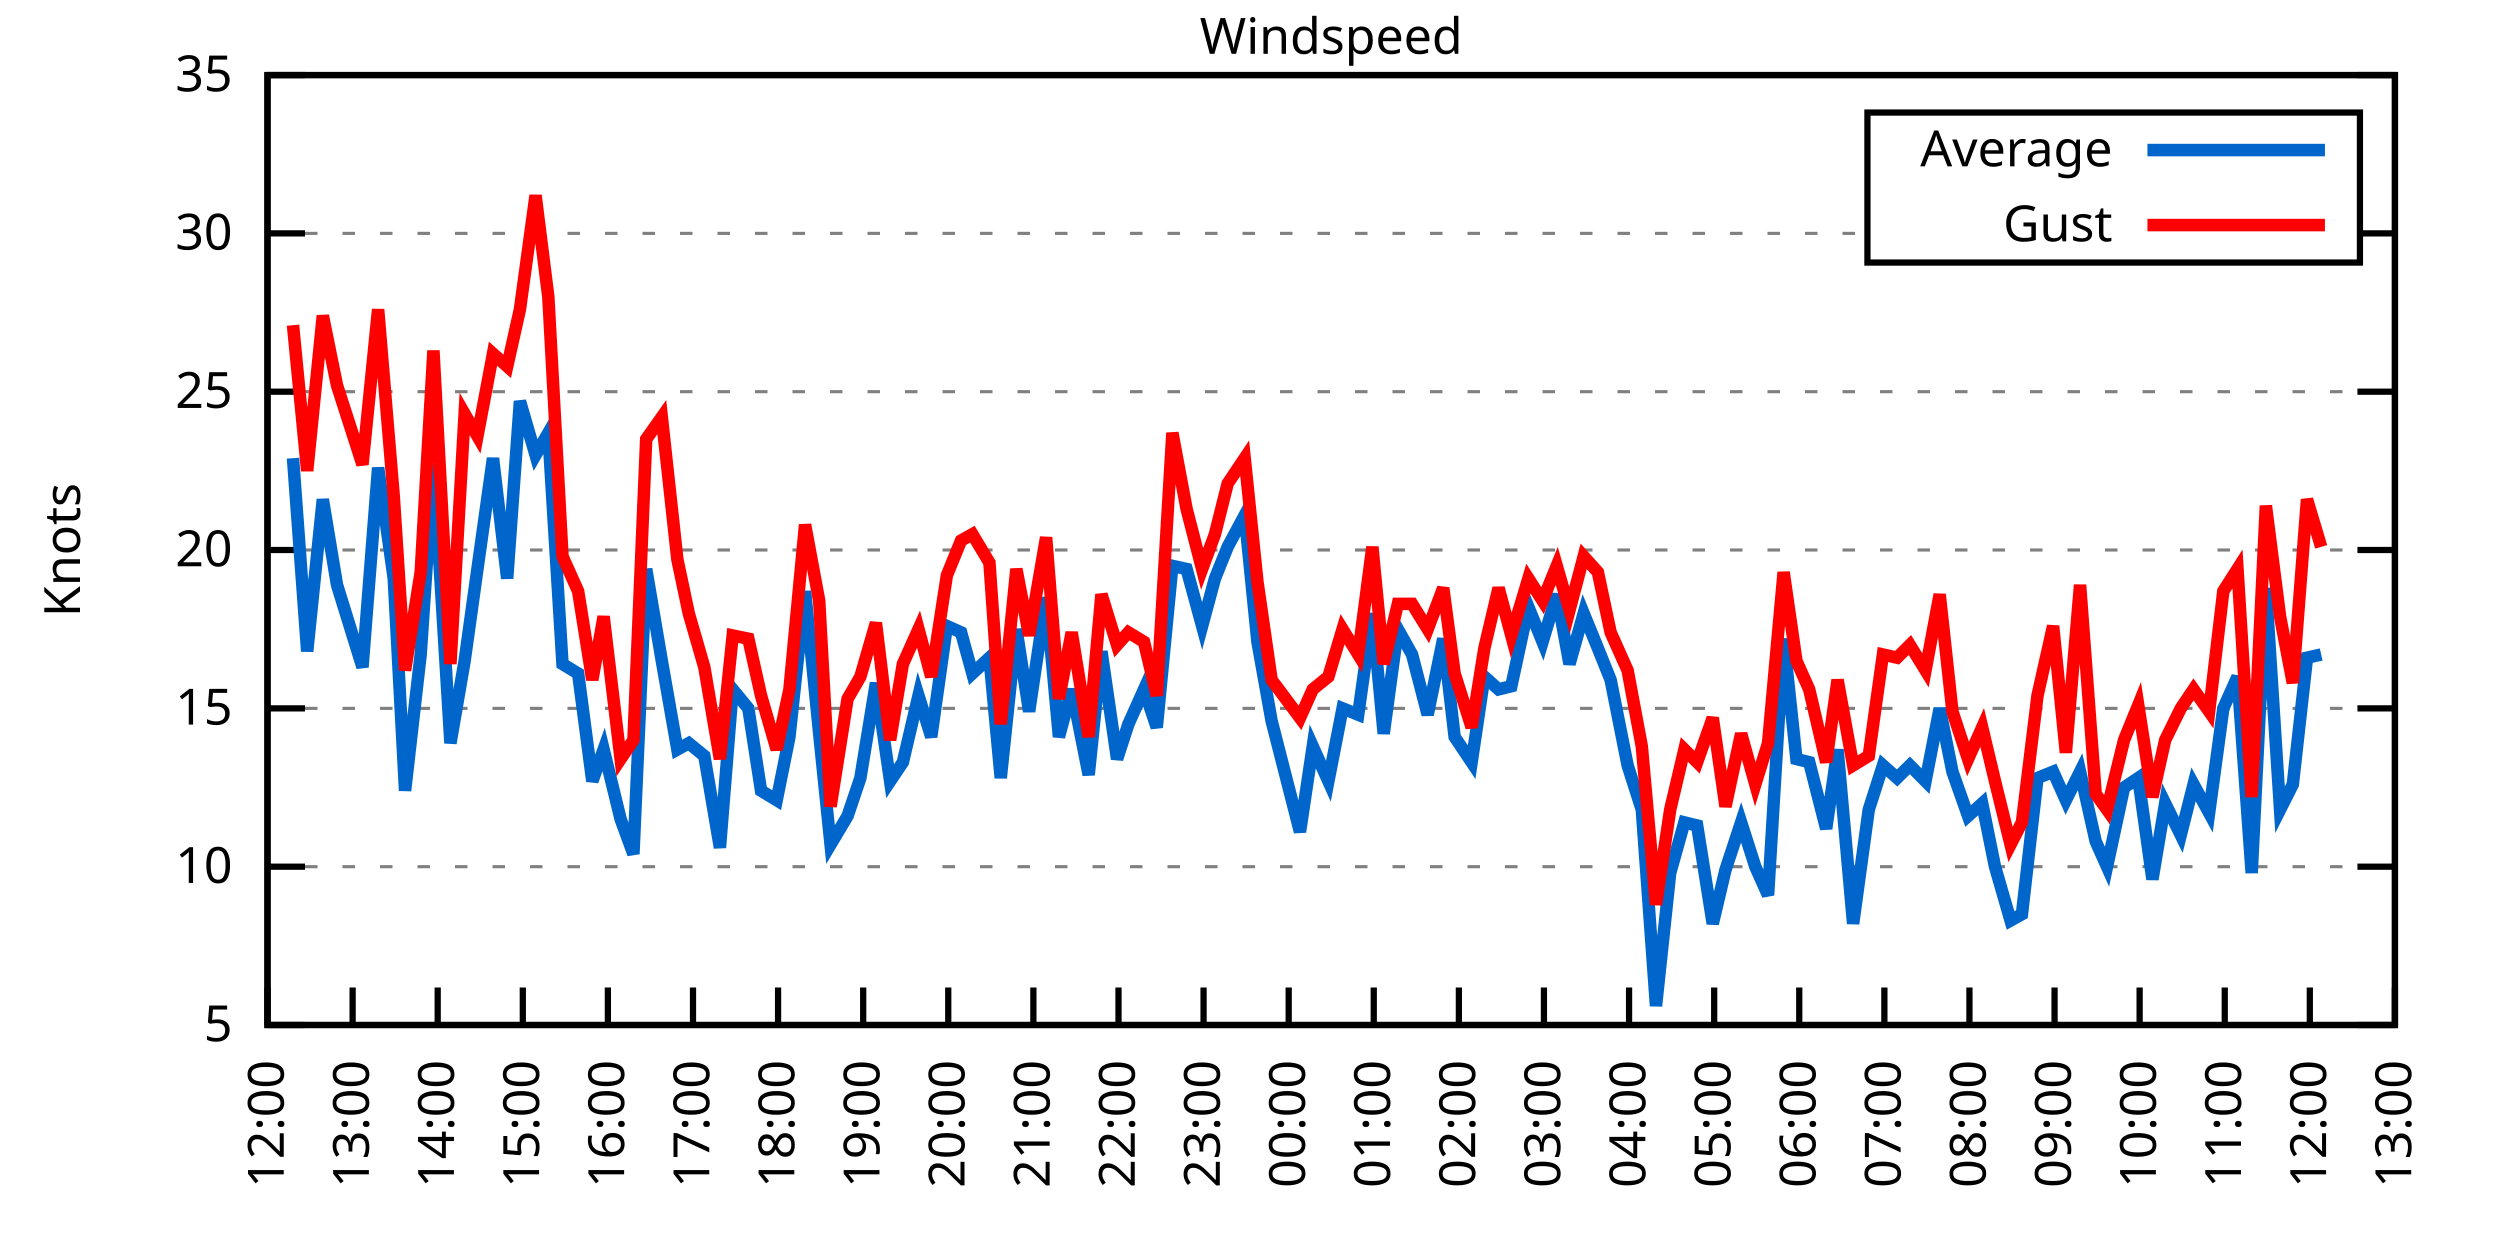
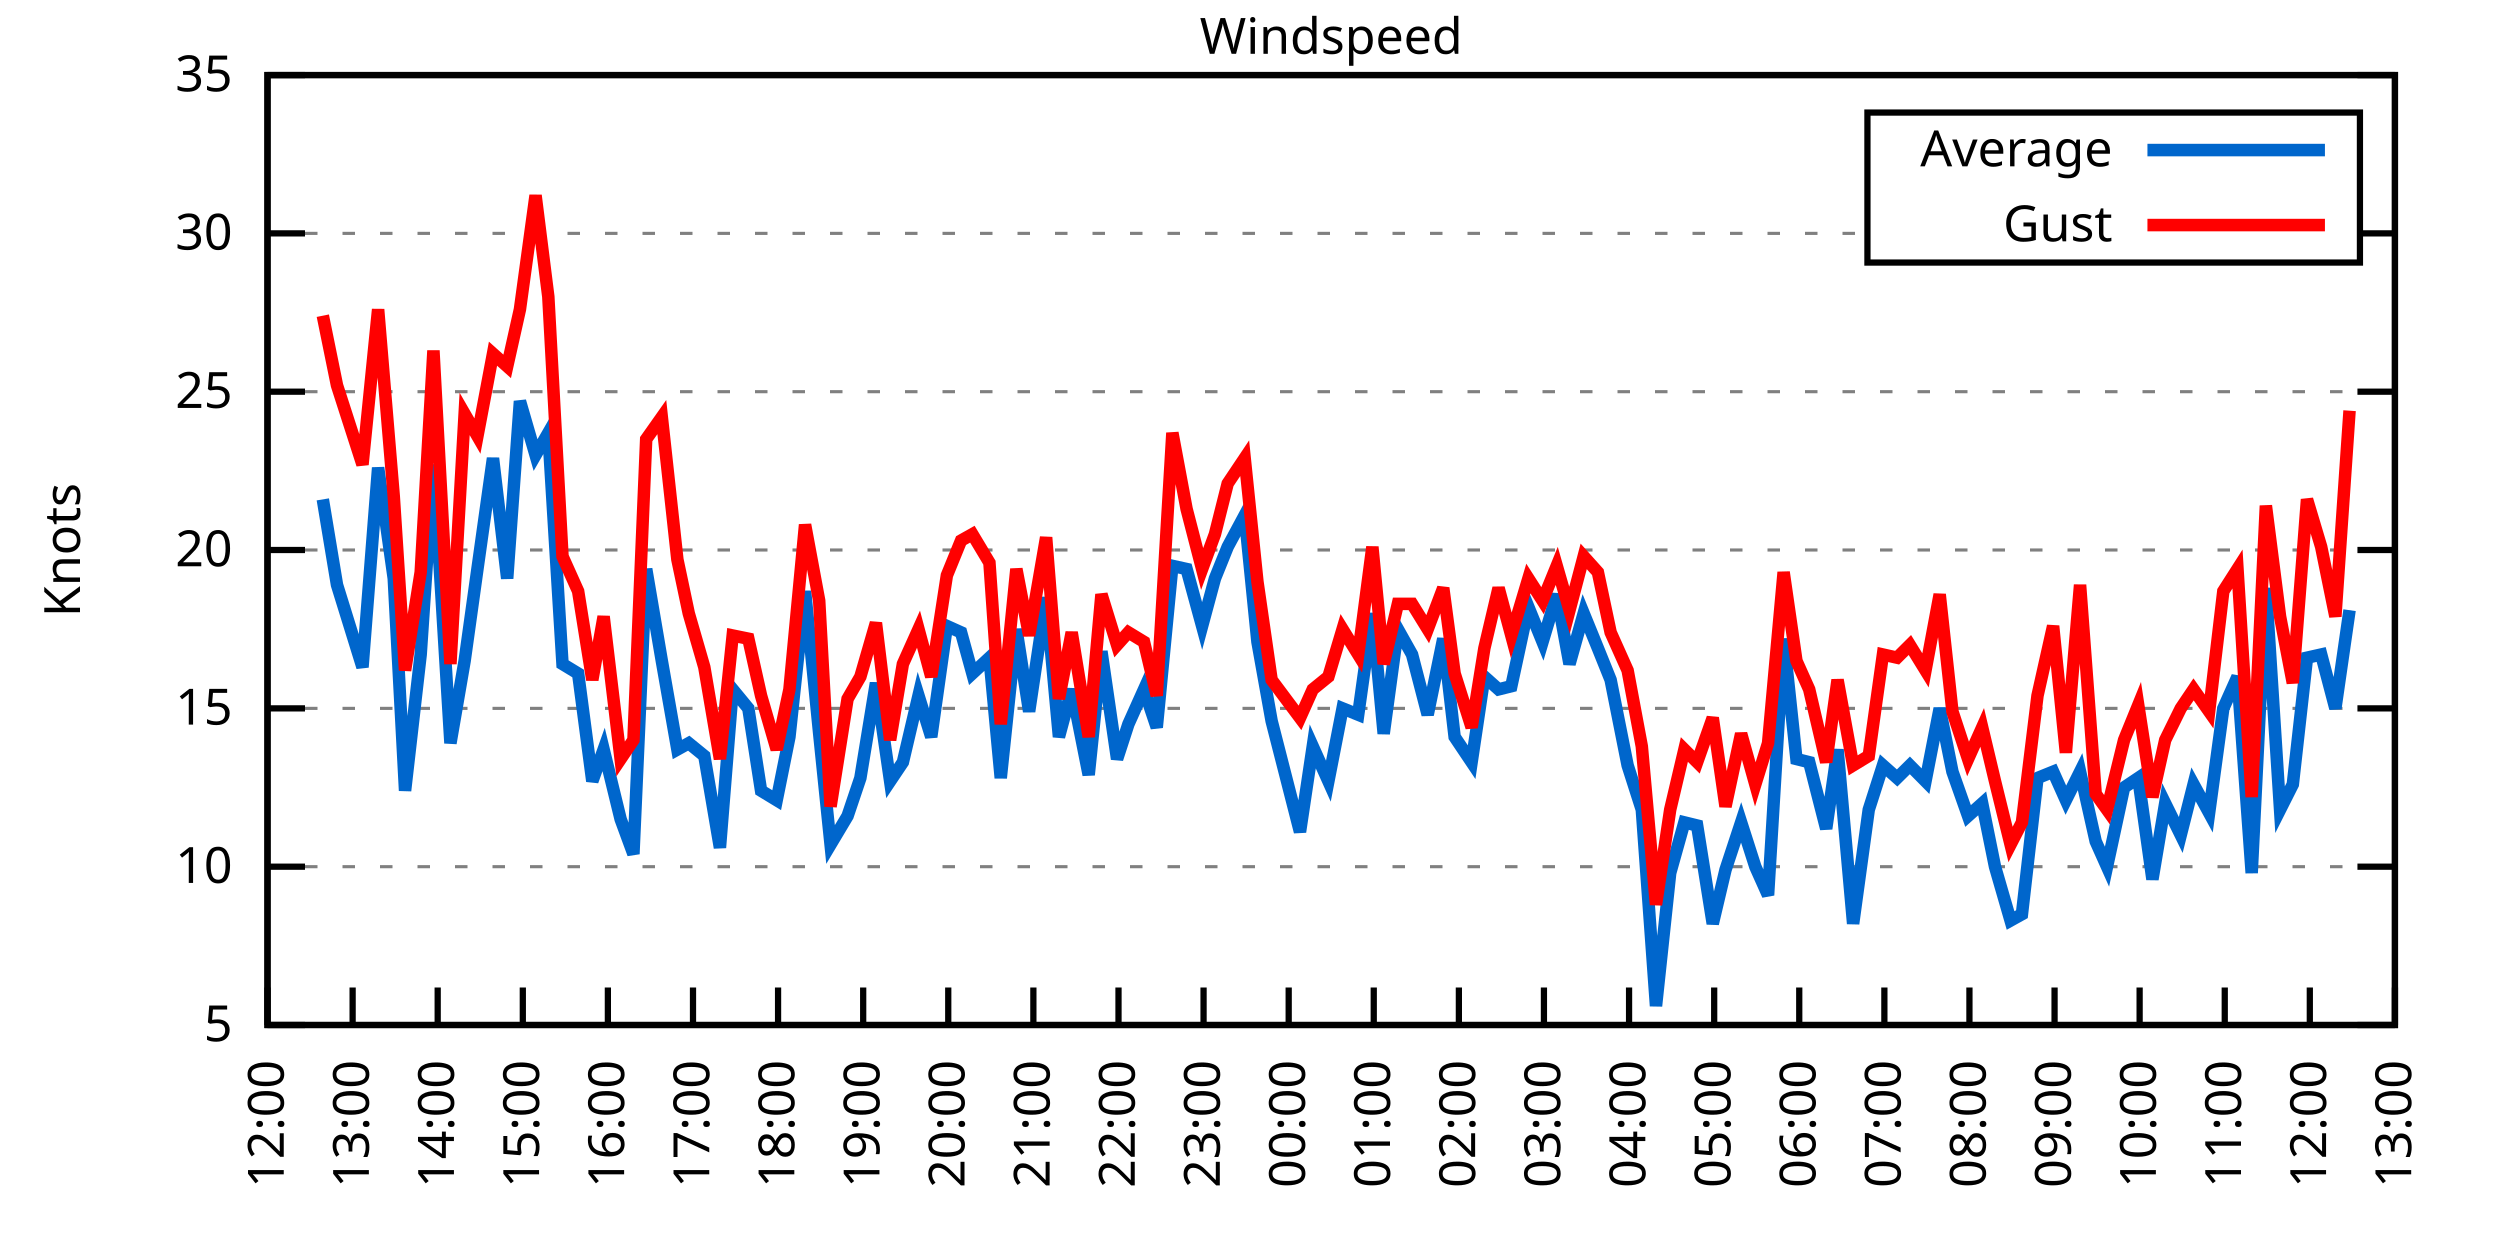
<svg xmlns="http://www.w3.org/2000/svg" xmlns:xlink="http://www.w3.org/1999/xlink" width="400" height="200" viewBox="0 0 400 200">
  <g id="gnuplot_canvas">
    <rect x="0" y="0" width="400" height="200" fill="none" />
    <defs>
      <circle id="gpDot" r="0.5" stroke-width="0.5" stroke="currentColor" />
      <path id="gpPt0" stroke-width="0.333" stroke="currentColor" d="M-1,0 h2 M0,-1 v2" />
      <path id="gpPt1" stroke-width="0.333" stroke="currentColor" d="M-1,-1 L1,1 M1,-1 L-1,1" />
      <path id="gpPt2" stroke-width="0.333" stroke="currentColor" d="M-1,0 L1,0 M0,-1 L0,1 M-1,-1 L1,1 M-1,1 L1,-1" />
      <rect id="gpPt3" stroke-width="0.333" stroke="currentColor" x="-1" y="-1" width="2" height="2" />
      <rect id="gpPt4" stroke-width="0.333" stroke="currentColor" fill="currentColor" x="-1" y="-1" width="2" height="2" />
      <circle id="gpPt5" stroke-width="0.333" stroke="currentColor" cx="0" cy="0" r="1" />
      <use xlink:href="#gpPt5" id="gpPt6" fill="currentColor" stroke="none" />
      <path id="gpPt7" stroke-width="0.333" stroke="currentColor" d="M0,-1.33 L-1.33,0.67 L1.33,0.67 z" />
      <use xlink:href="#gpPt7" id="gpPt8" fill="currentColor" stroke="none" />
      <use xlink:href="#gpPt7" id="gpPt9" stroke="currentColor" transform="rotate(180)" />
      <use xlink:href="#gpPt9" id="gpPt10" fill="currentColor" stroke="none" />
      <use xlink:href="#gpPt3" id="gpPt11" stroke="currentColor" transform="rotate(45)" />
      <use xlink:href="#gpPt11" id="gpPt12" fill="currentColor" stroke="none" />
      <path id="gpPt13" stroke-width="0.333" stroke="currentColor" d="M0,1.330 L1.265,0.411 L0.782,-1.067 L-0.782,-1.076 L-1.265,0.411 z" />
      <use xlink:href="#gpPt13" id="gpPt14" fill="currentColor" stroke="none" />
      <filter id="textbox" filterUnits="objectBoundingBox" x="0" y="0" height="1" width="1">
        <feFlood flood-color="white" flood-opacity="1" result="bgnd" />
        <feComposite in="SourceGraphic" in2="bgnd" operator="atop" />
      </filter>
      <filter id="greybox" filterUnits="objectBoundingBox" x="0" y="0" height="1" width="1">
        <feFlood flood-color="lightgrey" flood-opacity="1" result="grey" />
        <feComposite in="SourceGraphic" in2="grey" operator="atop" />
      </filter>
    </defs>
    <g fill="none" color="white" stroke="currentColor" stroke-width="1.00" stroke-linecap="butt" stroke-linejoin="miter">
</g>
    <g fill="none" color="black" stroke="currentColor" stroke-width="1.00" stroke-linecap="butt" stroke-linejoin="miter">
      <g stroke="none" shape-rendering="crispEdges">
        <polygon fill="rgb(255, 255, 255)" points="42.80,164.00 383.18,164.00 383.18,12.02 42.80,12.02 " />
      </g>
    </g>
    <g fill="none" color="black" stroke="currentColor" stroke-width="1.00" stroke-linecap="butt" stroke-linejoin="miter">
</g>
    <g fill="none" color="black" stroke="black" stroke-width="0.50" stroke-linecap="butt" stroke-linejoin="miter">
</g>
    <g fill="none" color="gray" stroke="currentColor" stroke-width="0.50" stroke-linecap="butt" stroke-linejoin="miter">
      <path stroke="gray" stroke-dasharray="2,4" class="gridline" d="M42.80,164.00 L383.19,164.00  " />
    </g>
    <g fill="none" color="gray" stroke="gray" stroke-width="1.00" stroke-linecap="butt" stroke-linejoin="miter">
</g>
    <g fill="none" color="black" stroke="currentColor" stroke-width="1.00" stroke-linecap="butt" stroke-linejoin="miter">
      <path stroke="black" d="M42.80,164.00 L48.80,164.00 M383.19,164.00 L377.19,164.00  " />
      <g transform="translate(37.20,166.60)" stroke="none" fill="black" font-family="Sans" font-size="8.00" text-anchor="end">
        <text>
          <tspan font-family="Sans"> 5</tspan>
        </text>
      </g>
    </g>
    <g fill="none" color="black" stroke="currentColor" stroke-width="1.00" stroke-linecap="butt" stroke-linejoin="miter">
</g>
    <g fill="none" color="black" stroke="black" stroke-width="0.50" stroke-linecap="butt" stroke-linejoin="miter">
</g>
    <g fill="none" color="gray" stroke="currentColor" stroke-width="0.50" stroke-linecap="butt" stroke-linejoin="miter">
      <path stroke="gray" stroke-dasharray="2,4" class="gridline" d="M42.80,138.67 L383.19,138.67  " />
    </g>
    <g fill="none" color="gray" stroke="gray" stroke-width="1.00" stroke-linecap="butt" stroke-linejoin="miter">
</g>
    <g fill="none" color="black" stroke="currentColor" stroke-width="1.00" stroke-linecap="butt" stroke-linejoin="miter">
      <path stroke="black" d="M42.80,138.67 L48.80,138.67 M383.19,138.67 L377.19,138.67  " />
      <g transform="translate(37.20,141.27)" stroke="none" fill="black" font-family="Sans" font-size="8.00" text-anchor="end">
        <text>
          <tspan font-family="Sans"> 10</tspan>
        </text>
      </g>
    </g>
    <g fill="none" color="black" stroke="currentColor" stroke-width="1.00" stroke-linecap="butt" stroke-linejoin="miter">
</g>
    <g fill="none" color="black" stroke="black" stroke-width="0.50" stroke-linecap="butt" stroke-linejoin="miter">
</g>
    <g fill="none" color="gray" stroke="currentColor" stroke-width="0.50" stroke-linecap="butt" stroke-linejoin="miter">
      <path stroke="gray" stroke-dasharray="2,4" class="gridline" d="M42.80,113.34 L383.19,113.34  " />
    </g>
    <g fill="none" color="gray" stroke="gray" stroke-width="1.00" stroke-linecap="butt" stroke-linejoin="miter">
</g>
    <g fill="none" color="black" stroke="currentColor" stroke-width="1.00" stroke-linecap="butt" stroke-linejoin="miter">
      <path stroke="black" d="M42.80,113.34 L48.80,113.34 M383.19,113.34 L377.19,113.34  " />
      <g transform="translate(37.20,115.94)" stroke="none" fill="black" font-family="Sans" font-size="8.00" text-anchor="end">
        <text>
          <tspan font-family="Sans"> 15</tspan>
        </text>
      </g>
    </g>
    <g fill="none" color="black" stroke="currentColor" stroke-width="1.00" stroke-linecap="butt" stroke-linejoin="miter">
</g>
    <g fill="none" color="black" stroke="black" stroke-width="0.50" stroke-linecap="butt" stroke-linejoin="miter">
</g>
    <g fill="none" color="gray" stroke="currentColor" stroke-width="0.50" stroke-linecap="butt" stroke-linejoin="miter">
      <path stroke="gray" stroke-dasharray="2,4" class="gridline" d="M42.80,88.00 L383.19,88.00  " />
    </g>
    <g fill="none" color="gray" stroke="gray" stroke-width="1.00" stroke-linecap="butt" stroke-linejoin="miter">
</g>
    <g fill="none" color="black" stroke="currentColor" stroke-width="1.00" stroke-linecap="butt" stroke-linejoin="miter">
      <path stroke="black" d="M42.80,88.00 L48.80,88.00 M383.19,88.00 L377.19,88.00  " />
      <g transform="translate(37.20,90.60)" stroke="none" fill="black" font-family="Sans" font-size="8.00" text-anchor="end">
        <text>
          <tspan font-family="Sans"> 20</tspan>
        </text>
      </g>
    </g>
    <g fill="none" color="black" stroke="currentColor" stroke-width="1.00" stroke-linecap="butt" stroke-linejoin="miter">
</g>
    <g fill="none" color="black" stroke="black" stroke-width="0.50" stroke-linecap="butt" stroke-linejoin="miter">
</g>
    <g fill="none" color="gray" stroke="currentColor" stroke-width="0.50" stroke-linecap="butt" stroke-linejoin="miter">
      <path stroke="gray" stroke-dasharray="2,4" class="gridline" d="M42.80,62.67 L383.19,62.67  " />
    </g>
    <g fill="none" color="gray" stroke="gray" stroke-width="1.00" stroke-linecap="butt" stroke-linejoin="miter">
</g>
    <g fill="none" color="black" stroke="currentColor" stroke-width="1.00" stroke-linecap="butt" stroke-linejoin="miter">
      <path stroke="black" d="M42.80,62.67 L48.80,62.67 M383.19,62.67 L377.19,62.67  " />
      <g transform="translate(37.20,65.27)" stroke="none" fill="black" font-family="Sans" font-size="8.00" text-anchor="end">
        <text>
          <tspan font-family="Sans"> 25</tspan>
        </text>
      </g>
    </g>
    <g fill="none" color="black" stroke="currentColor" stroke-width="1.00" stroke-linecap="butt" stroke-linejoin="miter">
</g>
    <g fill="none" color="black" stroke="black" stroke-width="0.50" stroke-linecap="butt" stroke-linejoin="miter">
</g>
    <g fill="none" color="gray" stroke="currentColor" stroke-width="0.50" stroke-linecap="butt" stroke-linejoin="miter">
      <path stroke="gray" stroke-dasharray="2,4" class="gridline" d="M42.80,37.34 L298.79,37.34 M377.59,37.34 L383.19,37.34  " />
    </g>
    <g fill="none" color="gray" stroke="gray" stroke-width="1.00" stroke-linecap="butt" stroke-linejoin="miter">
</g>
    <g fill="none" color="black" stroke="currentColor" stroke-width="1.00" stroke-linecap="butt" stroke-linejoin="miter">
      <path stroke="black" d="M42.80,37.34 L48.80,37.34 M383.19,37.34 L377.19,37.34  " />
      <g transform="translate(37.20,39.94)" stroke="none" fill="black" font-family="Sans" font-size="8.00" text-anchor="end">
        <text>
          <tspan font-family="Sans"> 30</tspan>
        </text>
      </g>
    </g>
    <g fill="none" color="black" stroke="currentColor" stroke-width="1.00" stroke-linecap="butt" stroke-linejoin="miter">
</g>
    <g fill="none" color="black" stroke="black" stroke-width="0.50" stroke-linecap="butt" stroke-linejoin="miter">
</g>
    <g fill="none" color="gray" stroke="currentColor" stroke-width="0.50" stroke-linecap="butt" stroke-linejoin="miter">
      <path stroke="gray" stroke-dasharray="2,4" class="gridline" d="M42.80,12.01 L383.19,12.01  " />
    </g>
    <g fill="none" color="gray" stroke="gray" stroke-width="1.00" stroke-linecap="butt" stroke-linejoin="miter">
</g>
    <g fill="none" color="black" stroke="currentColor" stroke-width="1.00" stroke-linecap="butt" stroke-linejoin="miter">
      <path stroke="black" d="M42.80,12.01 L48.80,12.01 M383.19,12.01 L377.19,12.01  " />
      <g transform="translate(37.20,14.61)" stroke="none" fill="black" font-family="Sans" font-size="8.00" text-anchor="end">
        <text>
          <tspan font-family="Sans"> 35</tspan>
        </text>
      </g>
    </g>
    <g fill="none" color="black" stroke="currentColor" stroke-width="1.00" stroke-linecap="butt" stroke-linejoin="miter">
      <path stroke="black" d="M42.80,164.00 L42.80,158.00  " />
      <g transform="translate(45.40,169.60) rotate(270.00)" stroke="none" fill="black" font-family="Sans" font-size="8.00" text-anchor="end">
        <text>
          <tspan font-family="Sans">12:00</tspan>
        </text>
      </g>
    </g>
    <g fill="none" color="black" stroke="currentColor" stroke-width="1.00" stroke-linecap="butt" stroke-linejoin="miter">
      <path stroke="black" d="M56.42,164.00 L56.42,158.00  " />
      <g transform="translate(59.02,169.60) rotate(270.00)" stroke="none" fill="black" font-family="Sans" font-size="8.00" text-anchor="end">
        <text>
          <tspan font-family="Sans">13:00</tspan>
        </text>
      </g>
    </g>
    <g fill="none" color="black" stroke="currentColor" stroke-width="1.00" stroke-linecap="butt" stroke-linejoin="miter">
      <path stroke="black" d="M70.03,164.00 L70.03,158.00  " />
      <g transform="translate(72.63,169.60) rotate(270.00)" stroke="none" fill="black" font-family="Sans" font-size="8.00" text-anchor="end">
        <text>
          <tspan font-family="Sans">14:00</tspan>
        </text>
      </g>
    </g>
    <g fill="none" color="black" stroke="currentColor" stroke-width="1.00" stroke-linecap="butt" stroke-linejoin="miter">
      <path stroke="black" d="M83.65,164.00 L83.65,158.00  " />
      <g transform="translate(86.25,169.60) rotate(270.00)" stroke="none" fill="black" font-family="Sans" font-size="8.00" text-anchor="end">
        <text>
          <tspan font-family="Sans">15:00</tspan>
        </text>
      </g>
    </g>
    <g fill="none" color="black" stroke="currentColor" stroke-width="1.00" stroke-linecap="butt" stroke-linejoin="miter">
      <path stroke="black" d="M97.26,164.00 L97.26,158.00  " />
      <g transform="translate(99.86,169.60) rotate(270.00)" stroke="none" fill="black" font-family="Sans" font-size="8.00" text-anchor="end">
        <text>
          <tspan font-family="Sans">16:00</tspan>
        </text>
      </g>
    </g>
    <g fill="none" color="black" stroke="currentColor" stroke-width="1.00" stroke-linecap="butt" stroke-linejoin="miter">
      <path stroke="black" d="M110.88,164.00 L110.88,158.00  " />
      <g transform="translate(113.48,169.60) rotate(270.00)" stroke="none" fill="black" font-family="Sans" font-size="8.00" text-anchor="end">
        <text>
          <tspan font-family="Sans">17:00</tspan>
        </text>
      </g>
    </g>
    <g fill="none" color="black" stroke="currentColor" stroke-width="1.00" stroke-linecap="butt" stroke-linejoin="miter">
      <path stroke="black" d="M124.49,164.00 L124.49,158.00  " />
      <g transform="translate(127.09,169.60) rotate(270.00)" stroke="none" fill="black" font-family="Sans" font-size="8.00" text-anchor="end">
        <text>
          <tspan font-family="Sans">18:00</tspan>
        </text>
      </g>
    </g>
    <g fill="none" color="black" stroke="currentColor" stroke-width="1.00" stroke-linecap="butt" stroke-linejoin="miter">
      <path stroke="black" d="M138.11,164.00 L138.11,158.00  " />
      <g transform="translate(140.71,169.60) rotate(270.00)" stroke="none" fill="black" font-family="Sans" font-size="8.00" text-anchor="end">
        <text>
          <tspan font-family="Sans">19:00</tspan>
        </text>
      </g>
    </g>
    <g fill="none" color="black" stroke="currentColor" stroke-width="1.00" stroke-linecap="butt" stroke-linejoin="miter">
      <path stroke="black" d="M151.72,164.00 L151.72,158.00  " />
      <g transform="translate(154.32,169.60) rotate(270.00)" stroke="none" fill="black" font-family="Sans" font-size="8.00" text-anchor="end">
        <text>
          <tspan font-family="Sans">20:00</tspan>
        </text>
      </g>
    </g>
    <g fill="none" color="black" stroke="currentColor" stroke-width="1.00" stroke-linecap="butt" stroke-linejoin="miter">
      <path stroke="black" d="M165.34,164.00 L165.34,158.00  " />
      <g transform="translate(167.94,169.60) rotate(270.00)" stroke="none" fill="black" font-family="Sans" font-size="8.00" text-anchor="end">
        <text>
          <tspan font-family="Sans">21:00</tspan>
        </text>
      </g>
    </g>
    <g fill="none" color="black" stroke="currentColor" stroke-width="1.00" stroke-linecap="butt" stroke-linejoin="miter">
      <path stroke="black" d="M178.96,164.00 L178.96,158.00  " />
      <g transform="translate(181.56,169.60) rotate(270.00)" stroke="none" fill="black" font-family="Sans" font-size="8.00" text-anchor="end">
        <text>
          <tspan font-family="Sans">22:00</tspan>
        </text>
      </g>
    </g>
    <g fill="none" color="black" stroke="currentColor" stroke-width="1.00" stroke-linecap="butt" stroke-linejoin="miter">
      <path stroke="black" d="M192.57,164.00 L192.57,158.00  " />
      <g transform="translate(195.17,169.60) rotate(270.00)" stroke="none" fill="black" font-family="Sans" font-size="8.00" text-anchor="end">
        <text>
          <tspan font-family="Sans">23:00</tspan>
        </text>
      </g>
    </g>
    <g fill="none" color="black" stroke="currentColor" stroke-width="1.00" stroke-linecap="butt" stroke-linejoin="miter">
      <path stroke="black" d="M206.19,164.00 L206.19,158.00  " />
      <g transform="translate(208.79,169.60) rotate(270.00)" stroke="none" fill="black" font-family="Sans" font-size="8.00" text-anchor="end">
        <text>
          <tspan font-family="Sans">00:00</tspan>
        </text>
      </g>
    </g>
    <g fill="none" color="black" stroke="currentColor" stroke-width="1.00" stroke-linecap="butt" stroke-linejoin="miter">
      <path stroke="black" d="M219.80,164.00 L219.80,158.00  " />
      <g transform="translate(222.40,169.60) rotate(270.00)" stroke="none" fill="black" font-family="Sans" font-size="8.00" text-anchor="end">
        <text>
          <tspan font-family="Sans">01:00</tspan>
        </text>
      </g>
    </g>
    <g fill="none" color="black" stroke="currentColor" stroke-width="1.00" stroke-linecap="butt" stroke-linejoin="miter">
      <path stroke="black" d="M233.42,164.00 L233.42,158.00  " />
      <g transform="translate(236.02,169.60) rotate(270.00)" stroke="none" fill="black" font-family="Sans" font-size="8.00" text-anchor="end">
        <text>
          <tspan font-family="Sans">02:00</tspan>
        </text>
      </g>
    </g>
    <g fill="none" color="black" stroke="currentColor" stroke-width="1.00" stroke-linecap="butt" stroke-linejoin="miter">
      <path stroke="black" d="M247.03,164.00 L247.03,158.00  " />
      <g transform="translate(249.63,169.60) rotate(270.00)" stroke="none" fill="black" font-family="Sans" font-size="8.00" text-anchor="end">
        <text>
          <tspan font-family="Sans">03:00</tspan>
        </text>
      </g>
    </g>
    <g fill="none" color="black" stroke="currentColor" stroke-width="1.00" stroke-linecap="butt" stroke-linejoin="miter">
      <path stroke="black" d="M260.65,164.00 L260.65,158.00  " />
      <g transform="translate(263.25,169.60) rotate(270.00)" stroke="none" fill="black" font-family="Sans" font-size="8.00" text-anchor="end">
        <text>
          <tspan font-family="Sans">04:00</tspan>
        </text>
      </g>
    </g>
    <g fill="none" color="black" stroke="currentColor" stroke-width="1.00" stroke-linecap="butt" stroke-linejoin="miter">
      <path stroke="black" d="M274.27,164.00 L274.27,158.00  " />
      <g transform="translate(276.87,169.60) rotate(270.00)" stroke="none" fill="black" font-family="Sans" font-size="8.00" text-anchor="end">
        <text>
          <tspan font-family="Sans">05:00</tspan>
        </text>
      </g>
    </g>
    <g fill="none" color="black" stroke="currentColor" stroke-width="1.00" stroke-linecap="butt" stroke-linejoin="miter">
      <path stroke="black" d="M287.88,164.00 L287.88,158.00  " />
      <g transform="translate(290.48,169.60) rotate(270.00)" stroke="none" fill="black" font-family="Sans" font-size="8.00" text-anchor="end">
        <text>
          <tspan font-family="Sans">06:00</tspan>
        </text>
      </g>
    </g>
    <g fill="none" color="black" stroke="currentColor" stroke-width="1.00" stroke-linecap="butt" stroke-linejoin="miter">
      <path stroke="black" d="M301.50,164.00 L301.50,158.00  " />
      <g transform="translate(304.10,169.60) rotate(270.00)" stroke="none" fill="black" font-family="Sans" font-size="8.00" text-anchor="end">
        <text>
          <tspan font-family="Sans">07:00</tspan>
        </text>
      </g>
    </g>
    <g fill="none" color="black" stroke="currentColor" stroke-width="1.00" stroke-linecap="butt" stroke-linejoin="miter">
      <path stroke="black" d="M315.11,164.00 L315.11,158.00  " />
      <g transform="translate(317.71,169.60) rotate(270.00)" stroke="none" fill="black" font-family="Sans" font-size="8.00" text-anchor="end">
        <text>
          <tspan font-family="Sans">08:00</tspan>
        </text>
      </g>
    </g>
    <g fill="none" color="black" stroke="currentColor" stroke-width="1.00" stroke-linecap="butt" stroke-linejoin="miter">
      <path stroke="black" d="M328.73,164.00 L328.73,158.00  " />
      <g transform="translate(331.33,169.60) rotate(270.00)" stroke="none" fill="black" font-family="Sans" font-size="8.00" text-anchor="end">
        <text>
          <tspan font-family="Sans">09:00</tspan>
        </text>
      </g>
    </g>
    <g fill="none" color="black" stroke="currentColor" stroke-width="1.00" stroke-linecap="butt" stroke-linejoin="miter">
      <path stroke="black" d="M342.34,164.00 L342.34,158.00  " />
      <g transform="translate(344.94,169.60) rotate(270.00)" stroke="none" fill="black" font-family="Sans" font-size="8.00" text-anchor="end">
        <text>
          <tspan font-family="Sans">10:00</tspan>
        </text>
      </g>
    </g>
    <g fill="none" color="black" stroke="currentColor" stroke-width="1.00" stroke-linecap="butt" stroke-linejoin="miter">
      <path stroke="black" d="M355.96,164.00 L355.96,158.00  " />
      <g transform="translate(358.56,169.60) rotate(270.00)" stroke="none" fill="black" font-family="Sans" font-size="8.00" text-anchor="end">
        <text>
          <tspan font-family="Sans">11:00</tspan>
        </text>
      </g>
    </g>
    <g fill="none" color="black" stroke="currentColor" stroke-width="1.00" stroke-linecap="butt" stroke-linejoin="miter">
      <path stroke="black" d="M369.57,164.00 L369.57,158.00  " />
      <g transform="translate(372.17,169.60) rotate(270.00)" stroke="none" fill="black" font-family="Sans" font-size="8.00" text-anchor="end">
        <text>
          <tspan font-family="Sans">12:00</tspan>
        </text>
      </g>
    </g>
    <g fill="none" color="black" stroke="currentColor" stroke-width="1.00" stroke-linecap="butt" stroke-linejoin="miter">
      <path stroke="black" d="M383.19,164.00 L383.19,158.00  " />
      <g transform="translate(385.79,169.60) rotate(270.00)" stroke="none" fill="black" font-family="Sans" font-size="8.00" text-anchor="end">
        <text>
          <tspan font-family="Sans">13:00</tspan>
        </text>
      </g>
    </g>
    <g fill="none" color="black" stroke="currentColor" stroke-width="1.00" stroke-linecap="butt" stroke-linejoin="miter">
</g>
    <g fill="none" color="black" stroke="currentColor" stroke-width="1.00" stroke-linecap="butt" stroke-linejoin="miter">
      <path stroke="black" d="M42.80,12.01 L42.80,164.00 L383.19,164.00 L383.19,12.01 L42.80,12.01 Z  " />
    </g>
    <g fill="none" color="black" stroke="currentColor" stroke-width="1.00" stroke-linecap="butt" stroke-linejoin="miter">
</g>
    <g fill="none" color="black" stroke="currentColor" stroke-width="1.00" stroke-linecap="butt" stroke-linejoin="miter">
      <path stroke="black" d="M298.79,42.01 L298.79,18.01 L377.59,18.01 L377.59,42.01 L298.79,42.01 Z  " />
    </g>
    <g id="Windspeed_plot_1">
      <g fill="none" color="white" stroke="black" stroke-width="2.00" stroke-linecap="butt" stroke-linejoin="miter">
</g>
      <g fill="none" color="black" stroke="currentColor" stroke-width="2.00" stroke-linecap="butt" stroke-linejoin="miter">
        <g transform="translate(337.99,26.61)" stroke="none" fill="black" font-family="Sans" font-size="8.00" text-anchor="end">
          <text>
            <tspan font-family="Sans">Average</tspan>
          </text>
        </g>
      </g>
      <g fill="none" color="black" stroke="currentColor" stroke-width="2.00" stroke-linecap="butt" stroke-linejoin="miter">
-         <path stroke="rgb(  0, 102, 204)" d="M343.59,24.01 L371.99,24.01 M46.88,73.31 L49.15,104.22 L51.65,79.90 L53.92,93.58 L58.00,106.75 L60.50,74.83   L63.00,92.56 L64.81,126.51 L67.31,104.72 L69.35,74.33 L72.07,118.91 L74.34,105.74 L76.39,91.04 L78.88,73.31   L81.15,92.56 L83.19,64.19 L85.69,72.81 L87.73,69.26 L90.00,106.24 L92.50,107.76 L94.77,124.99 L96.58,119.92   L99.30,131.07 L101.35,136.64 L103.39,91.04 L105.89,105.74 L108.38,119.92 L110.20,118.91 L112.69,120.94 L115.19,135.63   L117.23,110.30 L119.73,113.34 L121.77,126.51 L124.27,128.03 L126.31,117.90 L128.81,94.59 L131.07,117.39 L132.89,135.12   L135.61,130.56 L137.66,124.48 L140.15,109.28 L142.42,124.99 L144.46,121.95 L146.96,111.31 L149.00,117.90 L151.50,100.16   L153.77,101.18 L155.58,107.76 L158.31,105.23 L160.12,124.48 L162.62,100.67 L164.66,113.84 L167.38,95.60 L169.43,117.90   L171.47,110.30 L174.19,123.98 L176.23,104.22 L178.73,121.44 L180.54,115.87 L183.04,110.30 L185.08,116.38 L187.58,90.54   L189.85,91.04 L192.34,100.16 L194.39,92.56 L196.43,87.50 L199.15,82.43 L201.19,102.70 L203.46,115.36 L208.00,133.10   L210.04,119.42 L212.54,124.99 L214.81,113.34 L217.31,114.35 L219.58,98.14 L221.39,117.39 L223.66,100.67 L225.93,104.72   L228.43,114.35 L230.92,102.19 L232.74,117.90 L235.46,121.95 L237.50,108.27 L239.77,110.30 L241.81,109.79 L244.54,97.12   L246.81,102.70 L249.08,95.10 L251.12,106.24 L253.39,98.14 L255.66,103.71 L257.70,108.78 L260.42,122.46 L262.69,129.55   L264.96,160.96 L267.23,139.68 L269.50,131.58 L271.54,132.08 L274.04,147.79 L276.08,139.17 L278.58,131.58 L280.85,138.67   L282.89,143.23 L285.38,102.19 L287.43,121.44 L289.47,121.95 L292.19,132.59 L294.01,119.92 L296.50,147.79 L299.00,129.55   L301.27,122.46 L303.54,124.48 L305.58,122.46 L308.08,124.99 L310.35,113.34 L312.39,123.47 L314.89,130.56 L317.15,128.54   L319.20,138.67 L321.69,147.28 L323.51,146.27 L326.00,124.48 L328.50,123.47 L330.54,128.03 L332.81,123.47 L335.31,134.62   L337.12,138.67 L339.85,126.00 L342.12,124.48 L344.39,140.69 L346.43,128.54 L348.92,133.60 L350.97,125.50 L353.46,130.06   L355.73,113.34 L358.00,108.27 L360.27,139.68 L362.54,94.08 L364.81,129.55 L366.85,125.50 L369.12,105.23 L371.39,104.72    " />
+         <path stroke="rgb(  0, 102, 204)" d="M343.59,24.01 L371.99,24.01 M51.65,79.90 L53.92,93.58 L58.00,106.75 L60.50,74.83 L63.00,92.56 L64.81,126.51   L67.31,104.72 L69.35,74.33 L72.07,118.91 L74.34,105.74 L76.39,91.04 L78.88,73.31 L81.15,92.56 L83.19,64.19   L85.69,72.81 L87.73,69.26 L90.00,106.24 L92.50,107.76 L94.77,124.99 L96.58,119.92 L99.30,131.07 L101.35,136.64   L103.39,91.04 L105.89,105.74 L108.38,119.92 L110.20,118.91 L112.69,120.94 L115.19,135.63 L117.23,110.30 L119.73,113.34   L121.77,126.51 L124.27,128.03 L126.31,117.90 L128.81,94.59 L131.07,117.39 L132.89,135.12 L135.61,130.56 L137.66,124.48   L140.15,109.28 L142.42,124.99 L144.46,121.95 L146.96,111.31 L149.00,117.90 L151.50,100.16 L153.77,101.18 L155.58,107.76   L158.31,105.23 L160.12,124.48 L162.62,100.67 L164.66,113.84 L167.38,95.60 L169.43,117.90 L171.47,110.30 L174.19,123.98   L176.23,104.22 L178.73,121.44 L180.54,115.87 L183.04,110.30 L185.08,116.38 L187.58,90.54 L189.85,91.04 L192.34,100.16   L194.39,92.56 L196.43,87.50 L199.15,82.43 L201.19,102.70 L203.46,115.36 L208.00,133.10 L210.04,119.42 L212.54,124.99   L214.81,113.34 L217.31,114.35 L219.58,98.14 L221.39,117.39 L223.66,100.67 L225.93,104.72 L228.43,114.35 L230.92,102.19   L232.74,117.90 L235.46,121.95 L237.50,108.27 L239.77,110.30 L241.81,109.79 L244.54,97.12 L246.81,102.70 L249.08,95.10   L251.12,106.24 L253.39,98.14 L255.66,103.71 L257.70,108.78 L260.42,122.46 L262.69,129.55 L264.96,160.96 L267.23,139.68   L269.50,131.58 L271.54,132.08 L274.04,147.79 L276.08,139.17 L278.58,131.58 L280.85,138.67 L282.89,143.23 L285.38,102.19   L287.43,121.44 L289.47,121.95 L292.19,132.59 L294.01,119.92 L296.50,147.79 L299.00,129.55 L301.27,122.46 L303.54,124.48   L305.58,122.46 L308.08,124.99 L310.35,113.34 L312.39,123.47 L314.89,130.56 L317.15,128.54 L319.20,138.67 L321.69,147.28   L323.51,146.27 L326.00,124.48 L328.50,123.47 L330.54,128.03 L332.81,123.47 L335.31,134.62 L337.12,138.67 L339.85,126.00   L342.12,124.48 L344.39,140.69 L346.43,128.54 L348.92,133.60 L350.97,125.50 L353.46,130.06 L355.73,113.34 L358.00,108.27   L360.27,139.68 L362.54,94.08 L364.81,129.55 L366.85,125.50 L369.12,105.23 L371.39,104.72 L373.66,113.34 L375.93,97.63    " />
      </g>
    </g>
    <g id="Windspeed_plot_2">
      <g fill="none" color="black" stroke="currentColor" stroke-width="2.00" stroke-linecap="butt" stroke-linejoin="miter">
        <g transform="translate(337.99,38.61)" stroke="none" fill="black" font-family="Sans" font-size="8.00" text-anchor="end">
          <text>
            <tspan font-family="Sans">Gust</tspan>
          </text>
        </g>
      </g>
      <g fill="none" color="black" stroke="currentColor" stroke-width="2.00" stroke-linecap="butt" stroke-linejoin="miter">
-         <path stroke="rgb(255,   0,   0)" d="M343.59,36.01 L371.99,36.01 M46.88,52.03 L49.15,75.34 L51.65,50.51 L53.92,61.66 L58.00,74.33 L60.50,49.50   L63.00,79.39 L64.81,107.26 L67.31,91.55 L69.35,56.09 L72.07,106.24 L74.34,66.22 L76.39,69.77 L78.88,56.59   L81.15,58.62 L83.19,49.50 L85.69,31.26 L87.73,47.47 L90.00,89.02 L92.50,94.59 L94.77,108.78 L96.58,98.64   L99.30,121.44 L101.35,118.40 L103.39,70.27 L105.89,66.73 L108.38,89.52 L110.20,98.14 L112.69,106.75 L115.19,121.44   L117.23,101.68 L119.73,102.19 L121.77,111.31 L124.27,119.92 L126.31,110.30 L128.81,83.95 L131.07,96.11 L132.89,129.04   L135.61,111.82 L137.66,108.27 L140.15,99.66 L142.42,118.40 L144.46,106.24 L146.96,100.67 L149.00,108.27 L151.50,92.06   L153.77,86.49 L155.58,85.47 L158.31,90.03 L160.12,115.87 L162.62,91.04 L164.66,101.68 L167.38,85.98 L169.43,111.82   L171.47,101.18 L174.19,117.90 L176.23,95.10 L178.73,103.20 L180.54,101.18 L183.04,102.70 L185.08,111.31 L187.58,69.26   L189.85,81.42 L192.34,91.04 L194.39,85.47 L196.43,77.37 L199.15,73.31 L201.19,93.07 L203.46,108.78 L208.00,114.86   L210.04,110.30 L212.54,108.27 L214.81,100.67 L217.31,104.72 L219.58,87.50 L221.39,106.24 L223.66,96.62 L225.93,96.62   L228.43,100.67 L230.92,94.08 L232.74,107.76 L235.46,116.38 L237.50,103.71 L239.77,94.08 L241.81,101.68 L244.54,92.56   L246.81,96.11 L249.08,90.54 L251.12,97.63 L253.39,89.02 L255.66,91.55 L257.70,101.18 L260.42,107.26 L262.69,119.42   L264.96,144.75 L267.23,129.55 L269.50,119.92 L271.54,121.95 L274.04,114.86 L276.08,129.04 L278.58,117.39 L280.85,125.50   L282.89,118.91 L285.38,91.55 L287.43,105.74 L289.47,110.30 L292.19,121.95 L294.01,108.78 L296.50,122.46 L299.00,120.94   L301.27,104.72 L303.54,105.23 L305.58,103.20 L308.08,107.26 L310.35,95.10 L312.39,113.84 L314.89,121.44 L317.15,116.38   L319.20,124.99 L321.69,135.12 L323.51,131.58 L326.00,111.31 L328.50,100.16 L330.54,120.43 L332.81,93.58 L335.31,127.02   L337.12,129.55 L339.85,118.40 L342.12,112.83 L344.39,127.52 L346.43,118.40 L348.92,113.34 L350.97,110.30 L353.46,113.84   L355.73,94.59 L358.00,91.04 L360.27,127.52 L362.54,80.91 L364.81,98.64 L366.85,109.28 L369.12,79.90 L371.39,87.50    " />
+         <path stroke="rgb(255,   0,   0)" d="M343.59,36.01 L371.99,36.01 M51.65,50.51 L53.92,61.66 L58.00,74.33 L60.50,49.50 L63.00,79.39 L64.81,107.26   L67.31,91.55 L69.35,56.09 L72.07,106.24 L74.34,66.22 L76.39,69.77 L78.88,56.59 L81.15,58.62 L83.19,49.50   L85.69,31.26 L87.73,47.47 L90.00,89.02 L92.50,94.59 L94.77,108.78 L96.58,98.64 L99.30,121.44 L101.35,118.40   L103.39,70.27 L105.89,66.73 L108.38,89.52 L110.20,98.14 L112.69,106.75 L115.19,121.44 L117.23,101.68 L119.73,102.19   L121.77,111.31 L124.27,119.92 L126.31,110.30 L128.81,83.95 L131.07,96.11 L132.89,129.04 L135.61,111.82 L137.66,108.27   L140.15,99.66 L142.42,118.40 L144.46,106.24 L146.96,100.67 L149.00,108.27 L151.50,92.06 L153.77,86.49 L155.58,85.47   L158.31,90.03 L160.12,115.87 L162.62,91.04 L164.66,101.68 L167.38,85.98 L169.43,111.82 L171.47,101.18 L174.19,117.90   L176.23,95.10 L178.73,103.20 L180.54,101.18 L183.04,102.70 L185.08,111.31 L187.58,69.26 L189.85,81.42 L192.34,91.04   L194.39,85.47 L196.43,77.37 L199.15,73.31 L201.19,93.07 L203.46,108.78 L208.00,114.86 L210.04,110.30 L212.54,108.27   L214.81,100.67 L217.31,104.72 L219.58,87.50 L221.39,106.24 L223.66,96.62 L225.93,96.62 L228.43,100.67 L230.92,94.08   L232.74,107.76 L235.46,116.38 L237.50,103.71 L239.77,94.08 L241.81,101.68 L244.54,92.56 L246.81,96.11 L249.08,90.54   L251.12,97.63 L253.39,89.02 L255.66,91.55 L257.70,101.18 L260.42,107.26 L262.69,119.42 L264.96,144.75 L267.23,129.55   L269.50,119.92 L271.54,121.95 L274.04,114.86 L276.08,129.04 L278.58,117.39 L280.85,125.50 L282.89,118.91 L285.38,91.55   L287.43,105.74 L289.47,110.30 L292.19,121.95 L294.01,108.78 L296.50,122.46 L299.00,120.94 L301.27,104.72 L303.54,105.23   L305.58,103.20 L308.08,107.26 L310.35,95.10 L312.39,113.84 L314.89,121.44 L317.15,116.38 L319.20,124.99 L321.69,135.12   L323.51,131.58 L326.00,111.31 L328.50,100.16 L330.54,120.43 L332.81,93.58 L335.31,127.02 L337.12,129.55 L339.85,118.40   L342.12,112.83 L344.39,127.52 L346.43,118.40 L348.92,113.34 L350.97,110.30 L353.46,113.84 L355.73,94.59 L358.00,91.04   L360.27,127.52 L362.54,80.91 L364.81,98.64 L366.85,109.28 L369.12,79.90 L371.39,87.50 L373.66,98.64 L375.93,65.71    " />
      </g>
    </g>
    <g fill="none" color="black" stroke="currentColor" stroke-width="2.00" stroke-linecap="butt" stroke-linejoin="miter">
</g>
    <g fill="none" color="black" stroke="black" stroke-width="1.00" stroke-linecap="butt" stroke-linejoin="miter">
</g>
    <g fill="none" color="black" stroke="currentColor" stroke-width="1.00" stroke-linecap="butt" stroke-linejoin="miter">
      <path stroke="black" d="M42.80,12.01 L42.80,164.00 L383.19,164.00 L383.19,12.01 L42.80,12.01 Z  " />
      <g transform="translate(12.80,88.01) rotate(270.00)" stroke="none" fill="black" font-family="Sans" font-size="8.00" text-anchor="middle">
        <text>
          <tspan font-family="Sans">Knots</tspan>
        </text>
      </g>
    </g>
    <g fill="none" color="black" stroke="currentColor" stroke-width="1.00" stroke-linecap="butt" stroke-linejoin="miter">
</g>
    <g fill="none" color="black" stroke="currentColor" stroke-width="1.00" stroke-linecap="butt" stroke-linejoin="miter">
      <g transform="translate(212.99,8.61)" stroke="none" fill="black" font-family="Sans" font-size="8.00" text-anchor="middle">
        <text>
          <tspan font-family="Sans">Windspeed</tspan>
        </text>
      </g>
    </g>
    <g fill="none" color="black" stroke="currentColor" stroke-width="1.00" stroke-linecap="butt" stroke-linejoin="miter">
</g>
  </g>
</svg>
